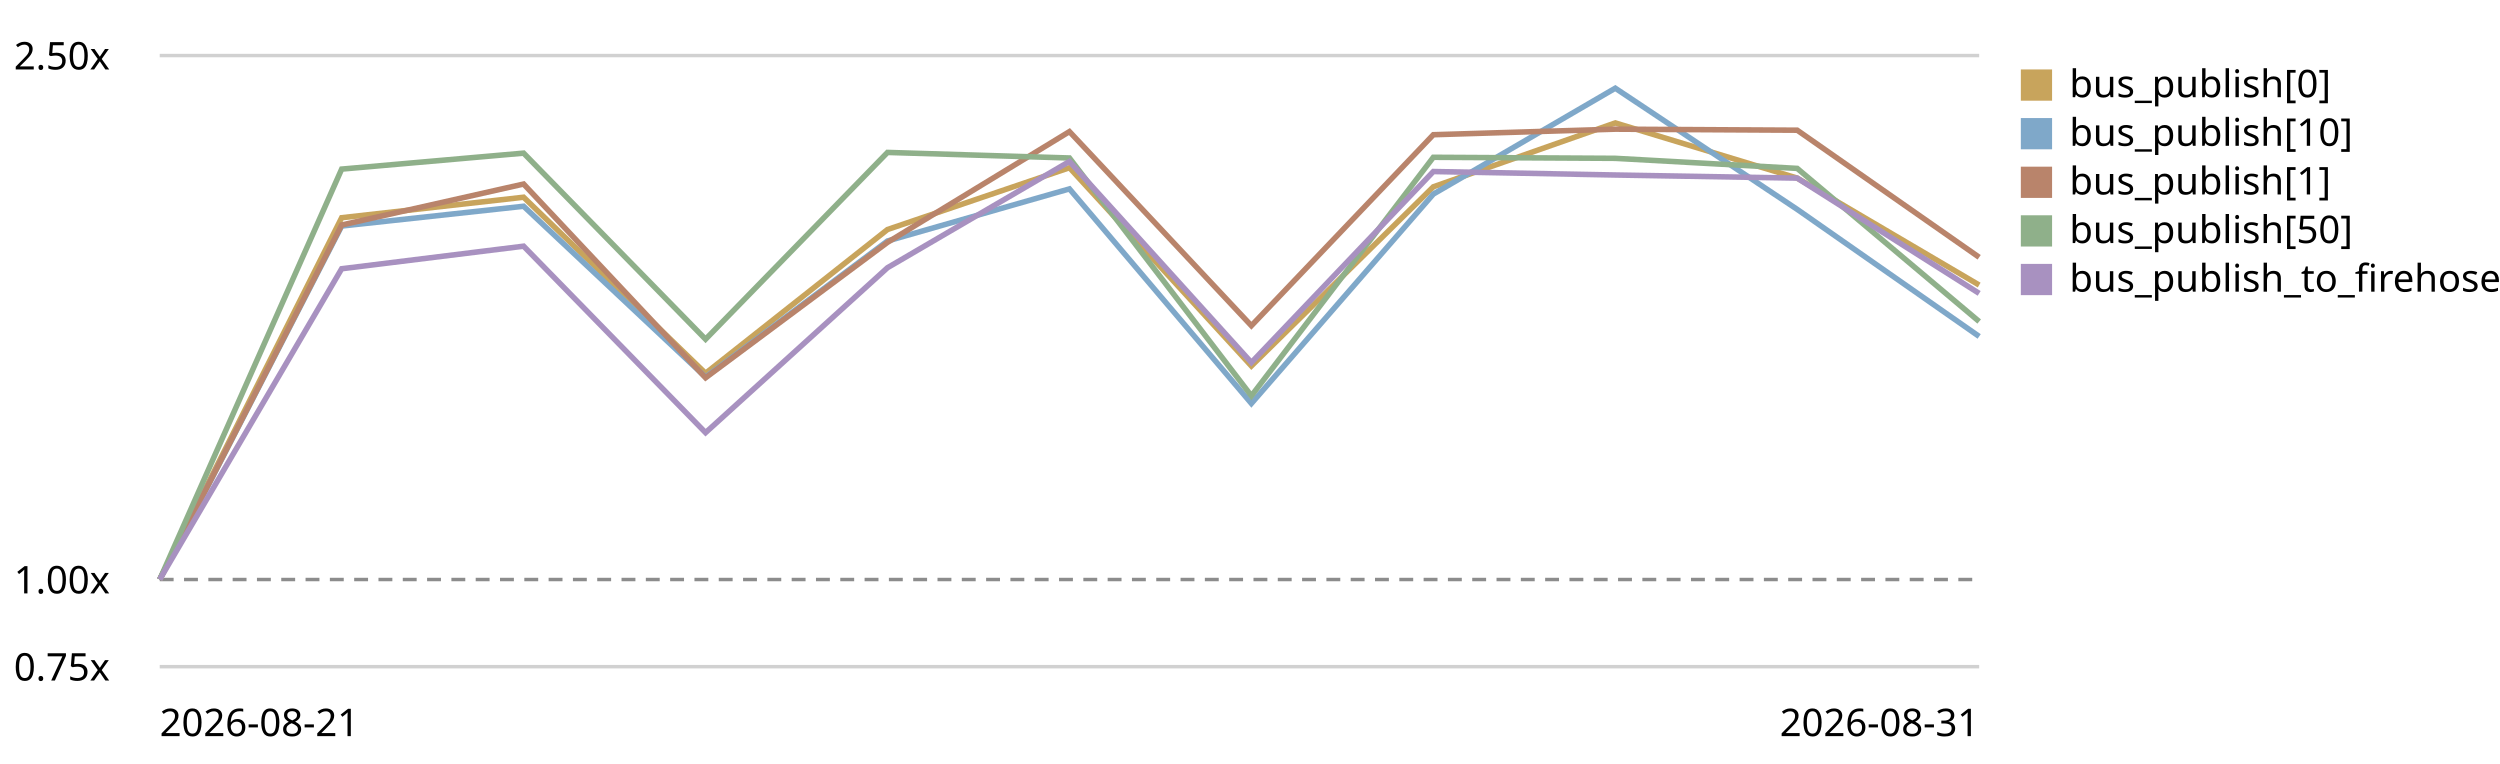
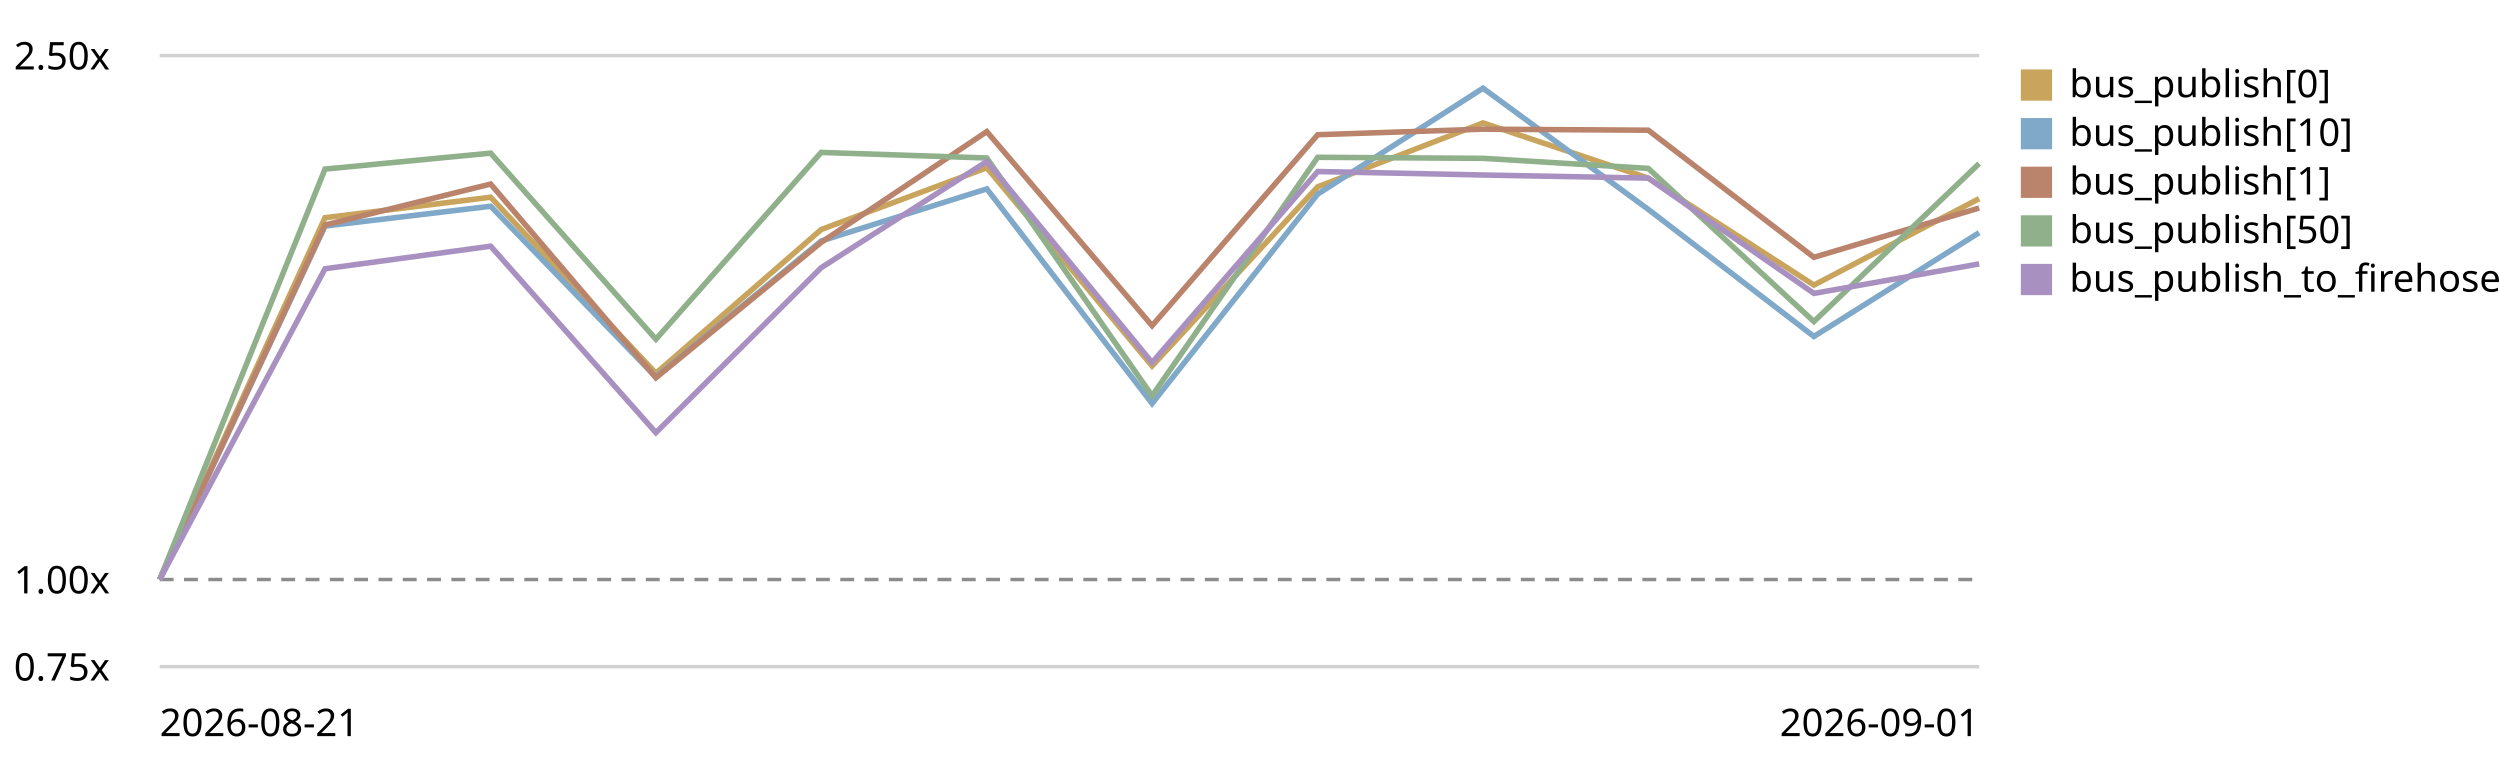
<svg xmlns="http://www.w3.org/2000/svg" viewBox="0 0 720 220" role="img" aria-label="EventBus.publish trend, relative to the first recorded run">
  <style>text{font:11px system-ui,sans-serif;fill:currentColor}.grid{stroke:currentColor;stroke-opacity:.18}.base{stroke:currentColor;stroke-opacity:.45;stroke-dasharray:4 3}</style>
  <line class="grid" x1="46" y1="192.0" x2="570" y2="192.0" />
  <text x="4" y="196.0">0.75x</text>
  <line class="base" x1="46" y1="166.9" x2="570" y2="166.9" />
  <text x="4" y="170.9">1.00x</text>
  <line class="grid" x1="46" y1="16.0" x2="570" y2="16.0" />
  <text x="4" y="20.0">2.50x</text>
-   <path d="M46.0,166.9 L98.4,62.7 L150.8,56.8 L203.2,107.5 L255.6,66.1 L308.0,48.3 L360.4,105.4 L412.8,53.8 L465.2,35.4 L517.6,51.3 L570.0,82.1" fill="none" stroke="#c8a45c" stroke-width="1.6" />
+   <path d="M46.0,166.9 L93.6,62.7 L141.3,56.8 L188.9,107.5 L236.5,66.1 L284.2,48.3 L331.8,105.4 L379.5,53.8 L427.1,35.4 L474.7,51.3 L522.4,82.1 L570.0,57.2" fill="none" stroke="#c8a45c" stroke-width="1.6" />
  <rect x="582" y="20" width="9" height="9" fill="#c8a45c" />
  <text x="596" y="28">bus_publish[0]</text>
-   <path d="M46.0,166.9 L98.4,65.1 L150.8,59.4 L203.2,108.6 L255.6,69.4 L308.0,54.4 L360.4,116.2 L412.8,55.9 L465.2,25.4 L517.6,60.3 L570.0,96.9" fill="none" stroke="#7fa8c9" stroke-width="1.6" />
+   <path d="M46.0,166.9 L93.6,65.1 L141.3,59.4 L188.9,108.6 L236.5,69.4 L284.2,54.4 L331.8,116.2 L379.5,55.9 L427.1,25.4 L474.7,60.3 L522.4,96.9 L570.0,67.0" fill="none" stroke="#7fa8c9" stroke-width="1.6" />
  <rect x="582" y="34" width="9" height="9" fill="#7fa8c9" />
  <text x="596" y="42">bus_publish[10]</text>
-   <path d="M46.0,166.9 L98.4,64.8 L150.8,53.0 L203.2,108.8 L255.6,69.8 L308.0,37.9 L360.4,93.8 L412.8,38.8 L465.2,37.2 L517.6,37.5 L570.0,74.1" fill="none" stroke="#b9846b" stroke-width="1.6" />
+   <path d="M46.0,166.9 L93.6,64.8 L141.3,53.0 L188.9,108.8 L236.5,69.8 L284.2,37.9 L331.8,93.8 L379.5,38.8 L427.1,37.2 L474.7,37.5 L522.4,74.1 L570.0,59.9" fill="none" stroke="#b9846b" stroke-width="1.6" />
  <rect x="582" y="48" width="9" height="9" fill="#b9846b" />
  <text x="596" y="56">bus_publish[1]</text>
-   <path d="M46.0,166.9 L98.4,48.7 L150.8,44.1 L203.2,97.7 L255.6,43.9 L308.0,45.5 L360.4,114.0 L412.8,45.3 L465.2,45.6 L517.6,48.5 L570.0,92.6" fill="none" stroke="#8fb08a" stroke-width="1.6" />
+   <path d="M46.0,166.9 L93.6,48.7 L141.3,44.1 L188.9,97.7 L236.5,43.9 L284.2,45.5 L331.8,114.0 L379.5,45.3 L427.1,45.6 L474.7,48.5 L522.4,92.6 L570.0,47.1" fill="none" stroke="#8fb08a" stroke-width="1.6" />
  <rect x="582" y="62" width="9" height="9" fill="#8fb08a" />
  <text x="596" y="70">bus_publish[50]</text>
-   <path d="M46.0,166.9 L98.4,77.4 L150.8,70.9 L203.2,124.6 L255.6,77.1 L308.0,46.5 L360.4,104.4 L412.8,49.4 L465.2,50.4 L517.6,51.3 L570.0,84.5" fill="none" stroke="#a891c0" stroke-width="1.6" />
+   <path d="M46.0,166.9 L93.6,77.4 L141.3,70.9 L188.9,124.6 L236.5,77.1 L284.2,46.5 L331.8,104.4 L379.5,49.4 L427.1,50.4 L474.7,51.3 L522.4,84.5 L570.0,76.0" fill="none" stroke="#a891c0" stroke-width="1.6" />
  <rect x="582" y="76" width="9" height="9" fill="#a891c0" />
  <text x="596" y="84">bus_publish_to_firehose</text>
  <text x="46" y="212">2026-08-21</text>
-   <text x="570" y="212" text-anchor="end">2026-08-31</text>
+   <text x="570" y="212" text-anchor="end">2026-09-01</text>
</svg>
